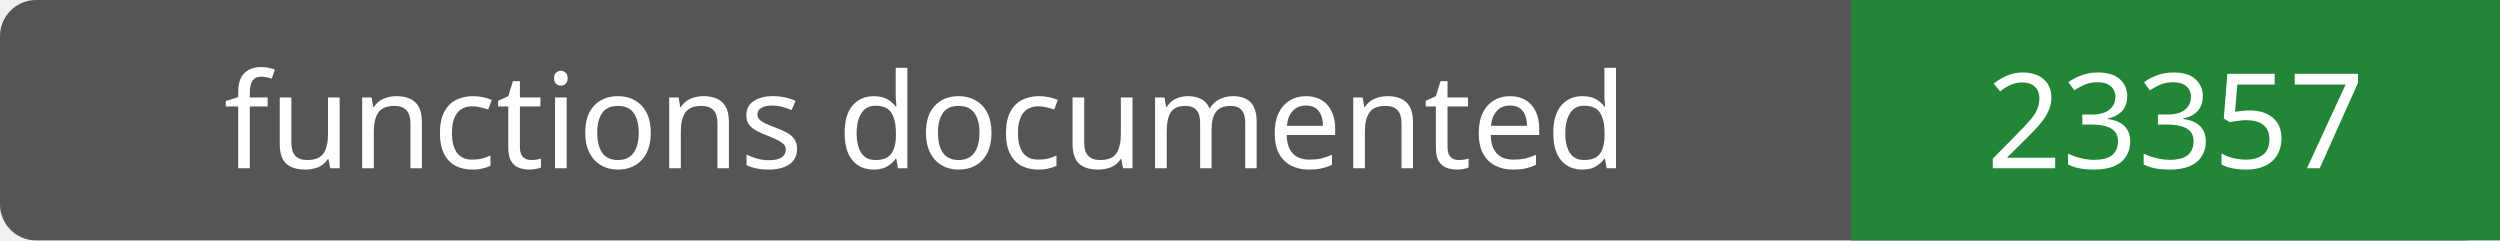
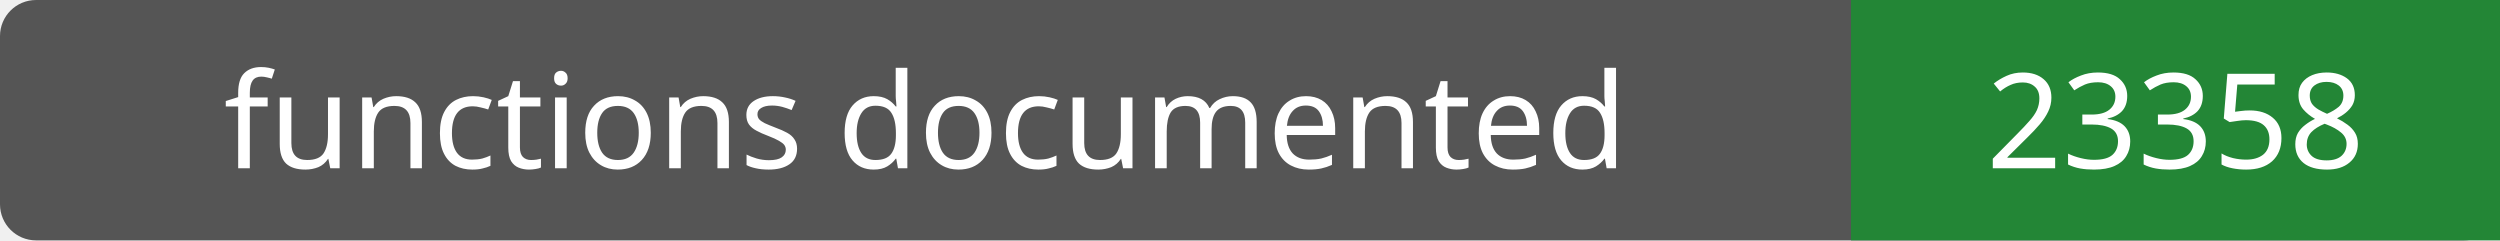
- <svg xmlns="http://www.w3.org/2000/svg" width="208" height="20" role="img" aria-label="functions documented: 23357">
+ <svg xmlns="http://www.w3.org/2000/svg" width="208" height="20" role="img" aria-label="functions documented: 23358">
  <rect width="208" height="20" rx="3" fill="#555" />
  <path fill="#238636" d="M154 0h54v20H154z" />
  <g fill="#fff" text-anchor="middle" font-family="Verdana,sans-serif" font-size="11">
    <text x="77.0" y="14">functions documented</text>
-     <text x="181.0" y="14">23357</text>
+     <text x="181.0" y="14">23358</text>
  </g>
</svg>
